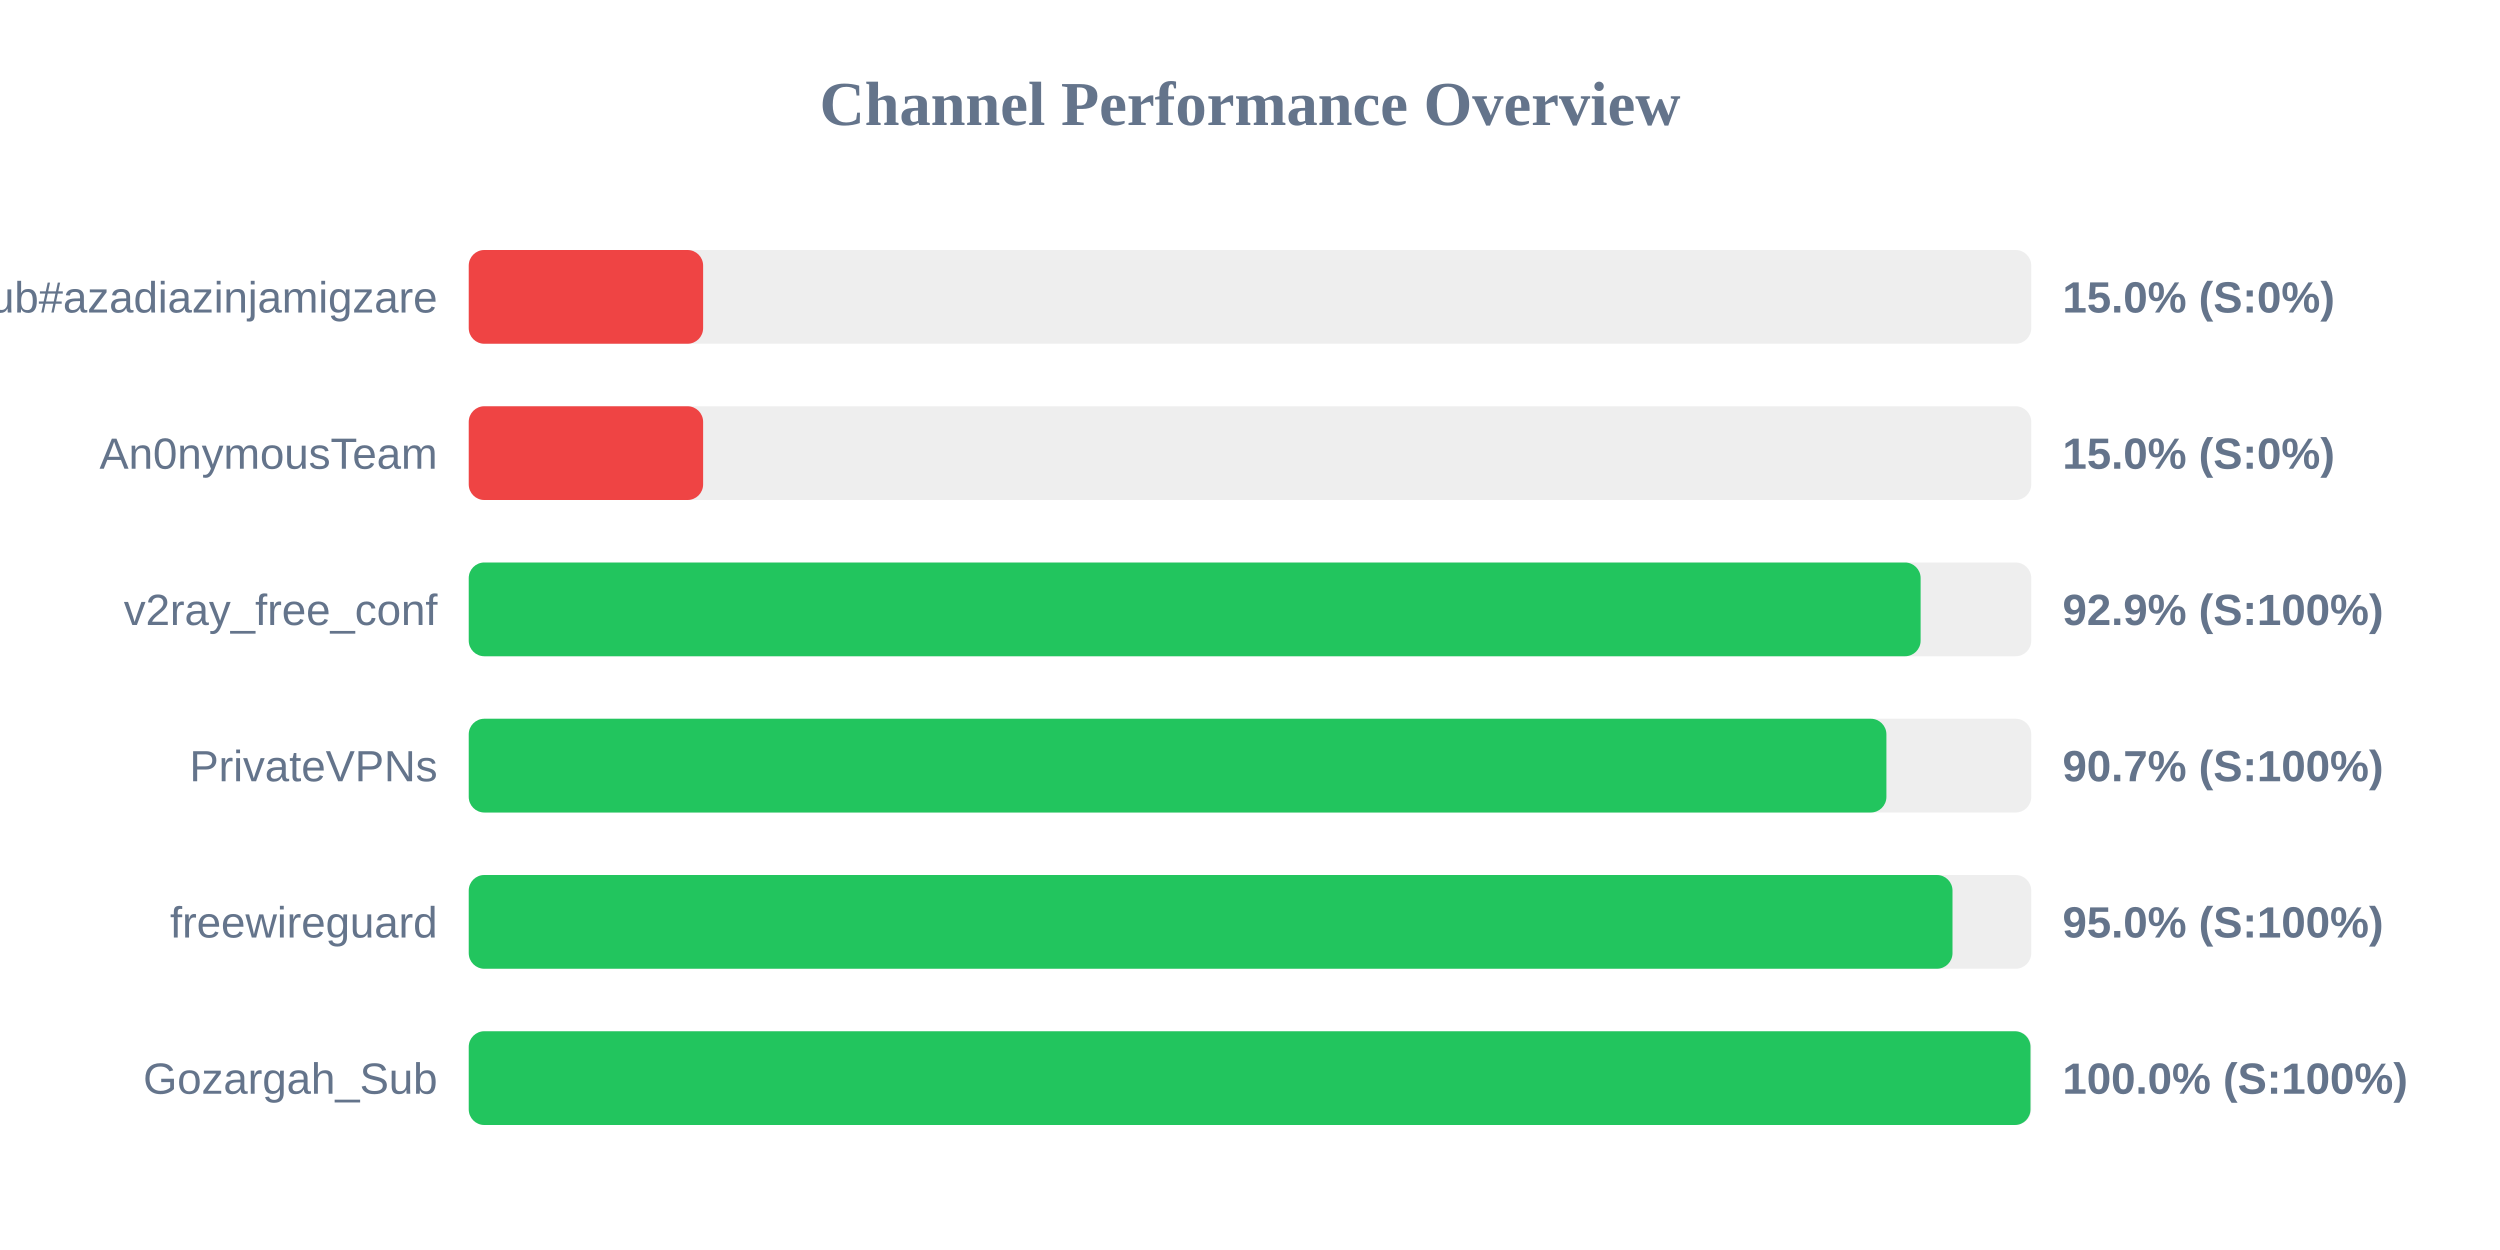
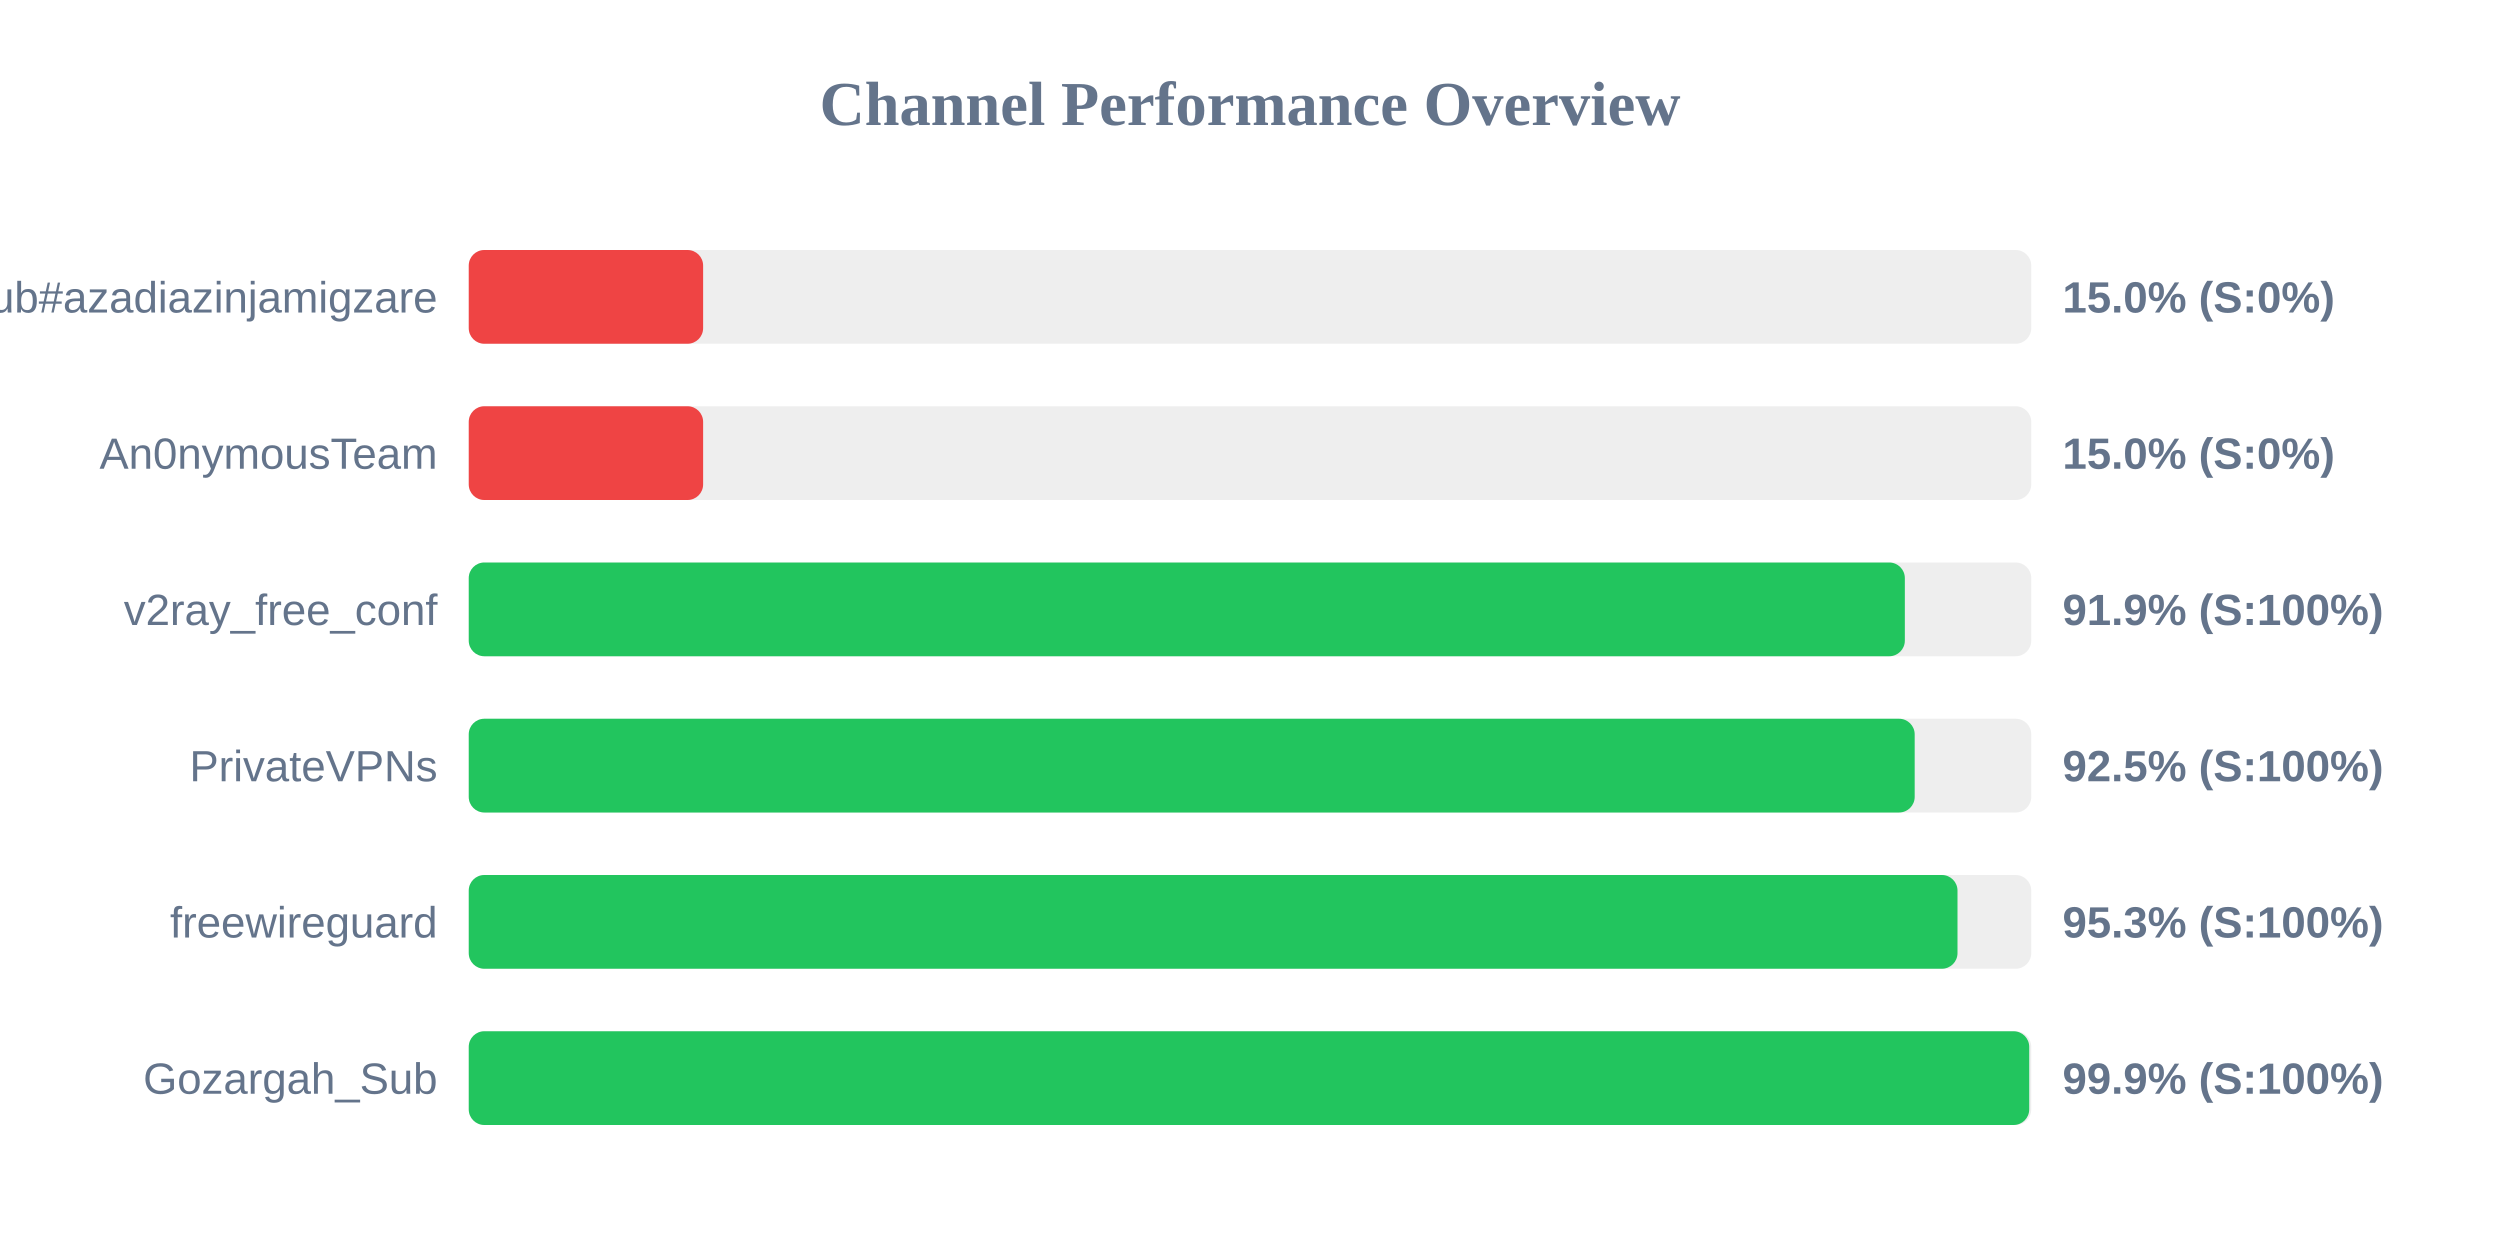
<svg xmlns="http://www.w3.org/2000/svg" width="800" height="400" version="1.1">
  <style>
        .row { font: 14px Arial; fill: #64748b; }
        .score { font: bold 14px Arial; fill: #64748b; }
    </style>
  <text x="400" y="40" text-anchor="middle" font-size="20px" font-weight="bold" fill="#64748b">Channel Performance Overview</text>
  <rect x="150" y="80" width="500" height="30" fill="#eee" rx="5" />
  <rect x="150" y="80" width="75.0" height="30" fill="#ef4444" rx="5" />
  <text x="140" y="100" text-anchor="end" class="row">Sub#azadiazinjamigzare</text>
  <text x="660" y="100" text-anchor="start" class="score">15.0% (S:0%)</text>
  <rect x="150" y="130" width="500" height="30" fill="#eee" rx="5" />
  <rect x="150" y="130" width="75.0" height="30" fill="#ef4444" rx="5" />
  <text x="140" y="150" text-anchor="end" class="row">An0nymousTeam</text>
  <text x="660" y="150" text-anchor="start" class="score">15.0% (S:0%)</text>
  <rect x="150" y="180" width="500" height="30" fill="#eee" rx="5" />
-   <rect x="150" y="180" width="464.6" height="30" fill="#22c55e" rx="5" />
+   <rect x="150" y="180" width="459.55" height="30" fill="#22c55e" rx="5" />
  <text x="140" y="200" text-anchor="end" class="row">v2ray_free_conf</text>
-   <text x="660" y="200" text-anchor="start" class="score">92.9% (S:100%)</text>
+   <text x="660" y="200" text-anchor="start" class="score">91.9% (S:100%)</text>
  <rect x="150" y="230" width="500" height="30" fill="#eee" rx="5" />
-   <rect x="150" y="230" width="453.65" height="30" fill="#22c55e" rx="5" />
+   <rect x="150" y="230" width="462.7" height="30" fill="#22c55e" rx="5" />
  <text x="140" y="250" text-anchor="end" class="row">PrivateVPNs</text>
-   <text x="660" y="250" text-anchor="start" class="score">90.7% (S:100%)</text>
+   <text x="660" y="250" text-anchor="start" class="score">92.5% (S:100%)</text>
  <rect x="150" y="280" width="500" height="30" fill="#eee" rx="5" />
-   <rect x="150" y="280" width="474.8" height="30" fill="#22c55e" rx="5" />
+   <rect x="150" y="280" width="476.4" height="30" fill="#22c55e" rx="5" />
  <text x="140" y="300" text-anchor="end" class="row">freewireguard</text>
-   <text x="660" y="300" text-anchor="start" class="score">95.0% (S:100%)</text>
+   <text x="660" y="300" text-anchor="start" class="score">95.3% (S:100%)</text>
  <rect x="150" y="330" width="500" height="30" fill="#eee" rx="5" />
-   <rect x="150" y="330" width="499.75" height="30" fill="#22c55e" rx="5" />
+   <rect x="150" y="330" width="499.35" height="30" fill="#22c55e" rx="5" />
  <text x="140" y="350" text-anchor="end" class="row">Gozargah_Sub</text>
-   <text x="660" y="350" text-anchor="start" class="score">100.0% (S:100%)</text>
+   <text x="660" y="350" text-anchor="start" class="score">99.9% (S:100%)</text>
</svg>
